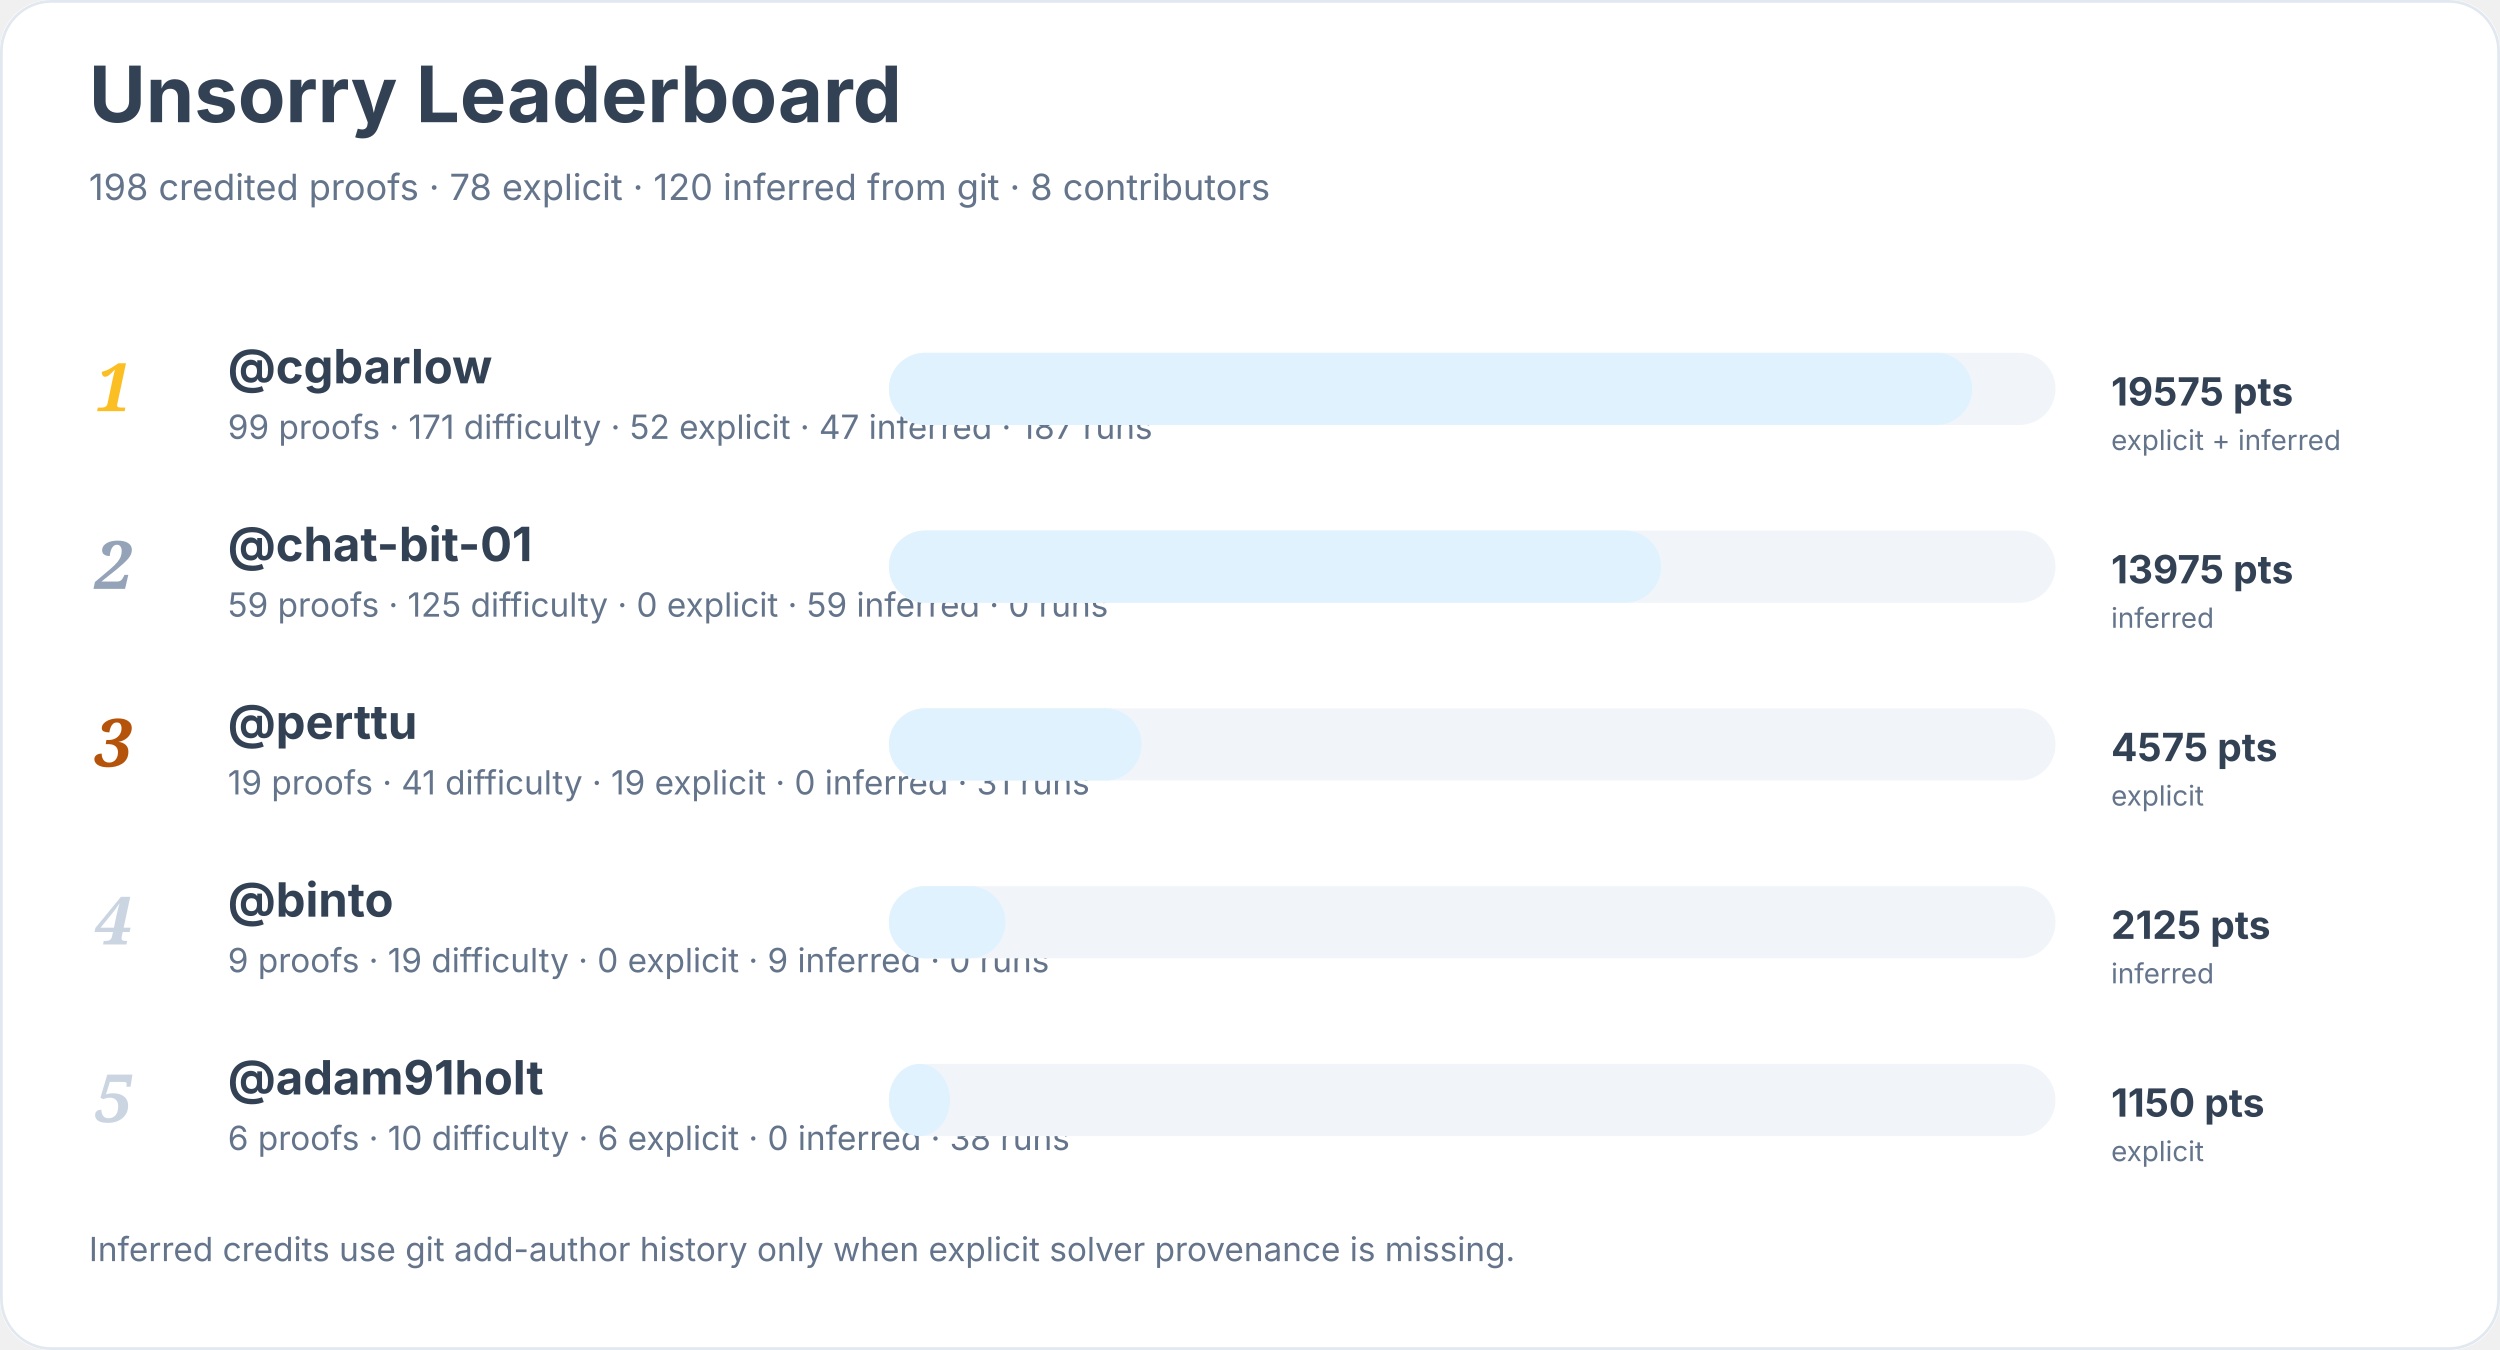
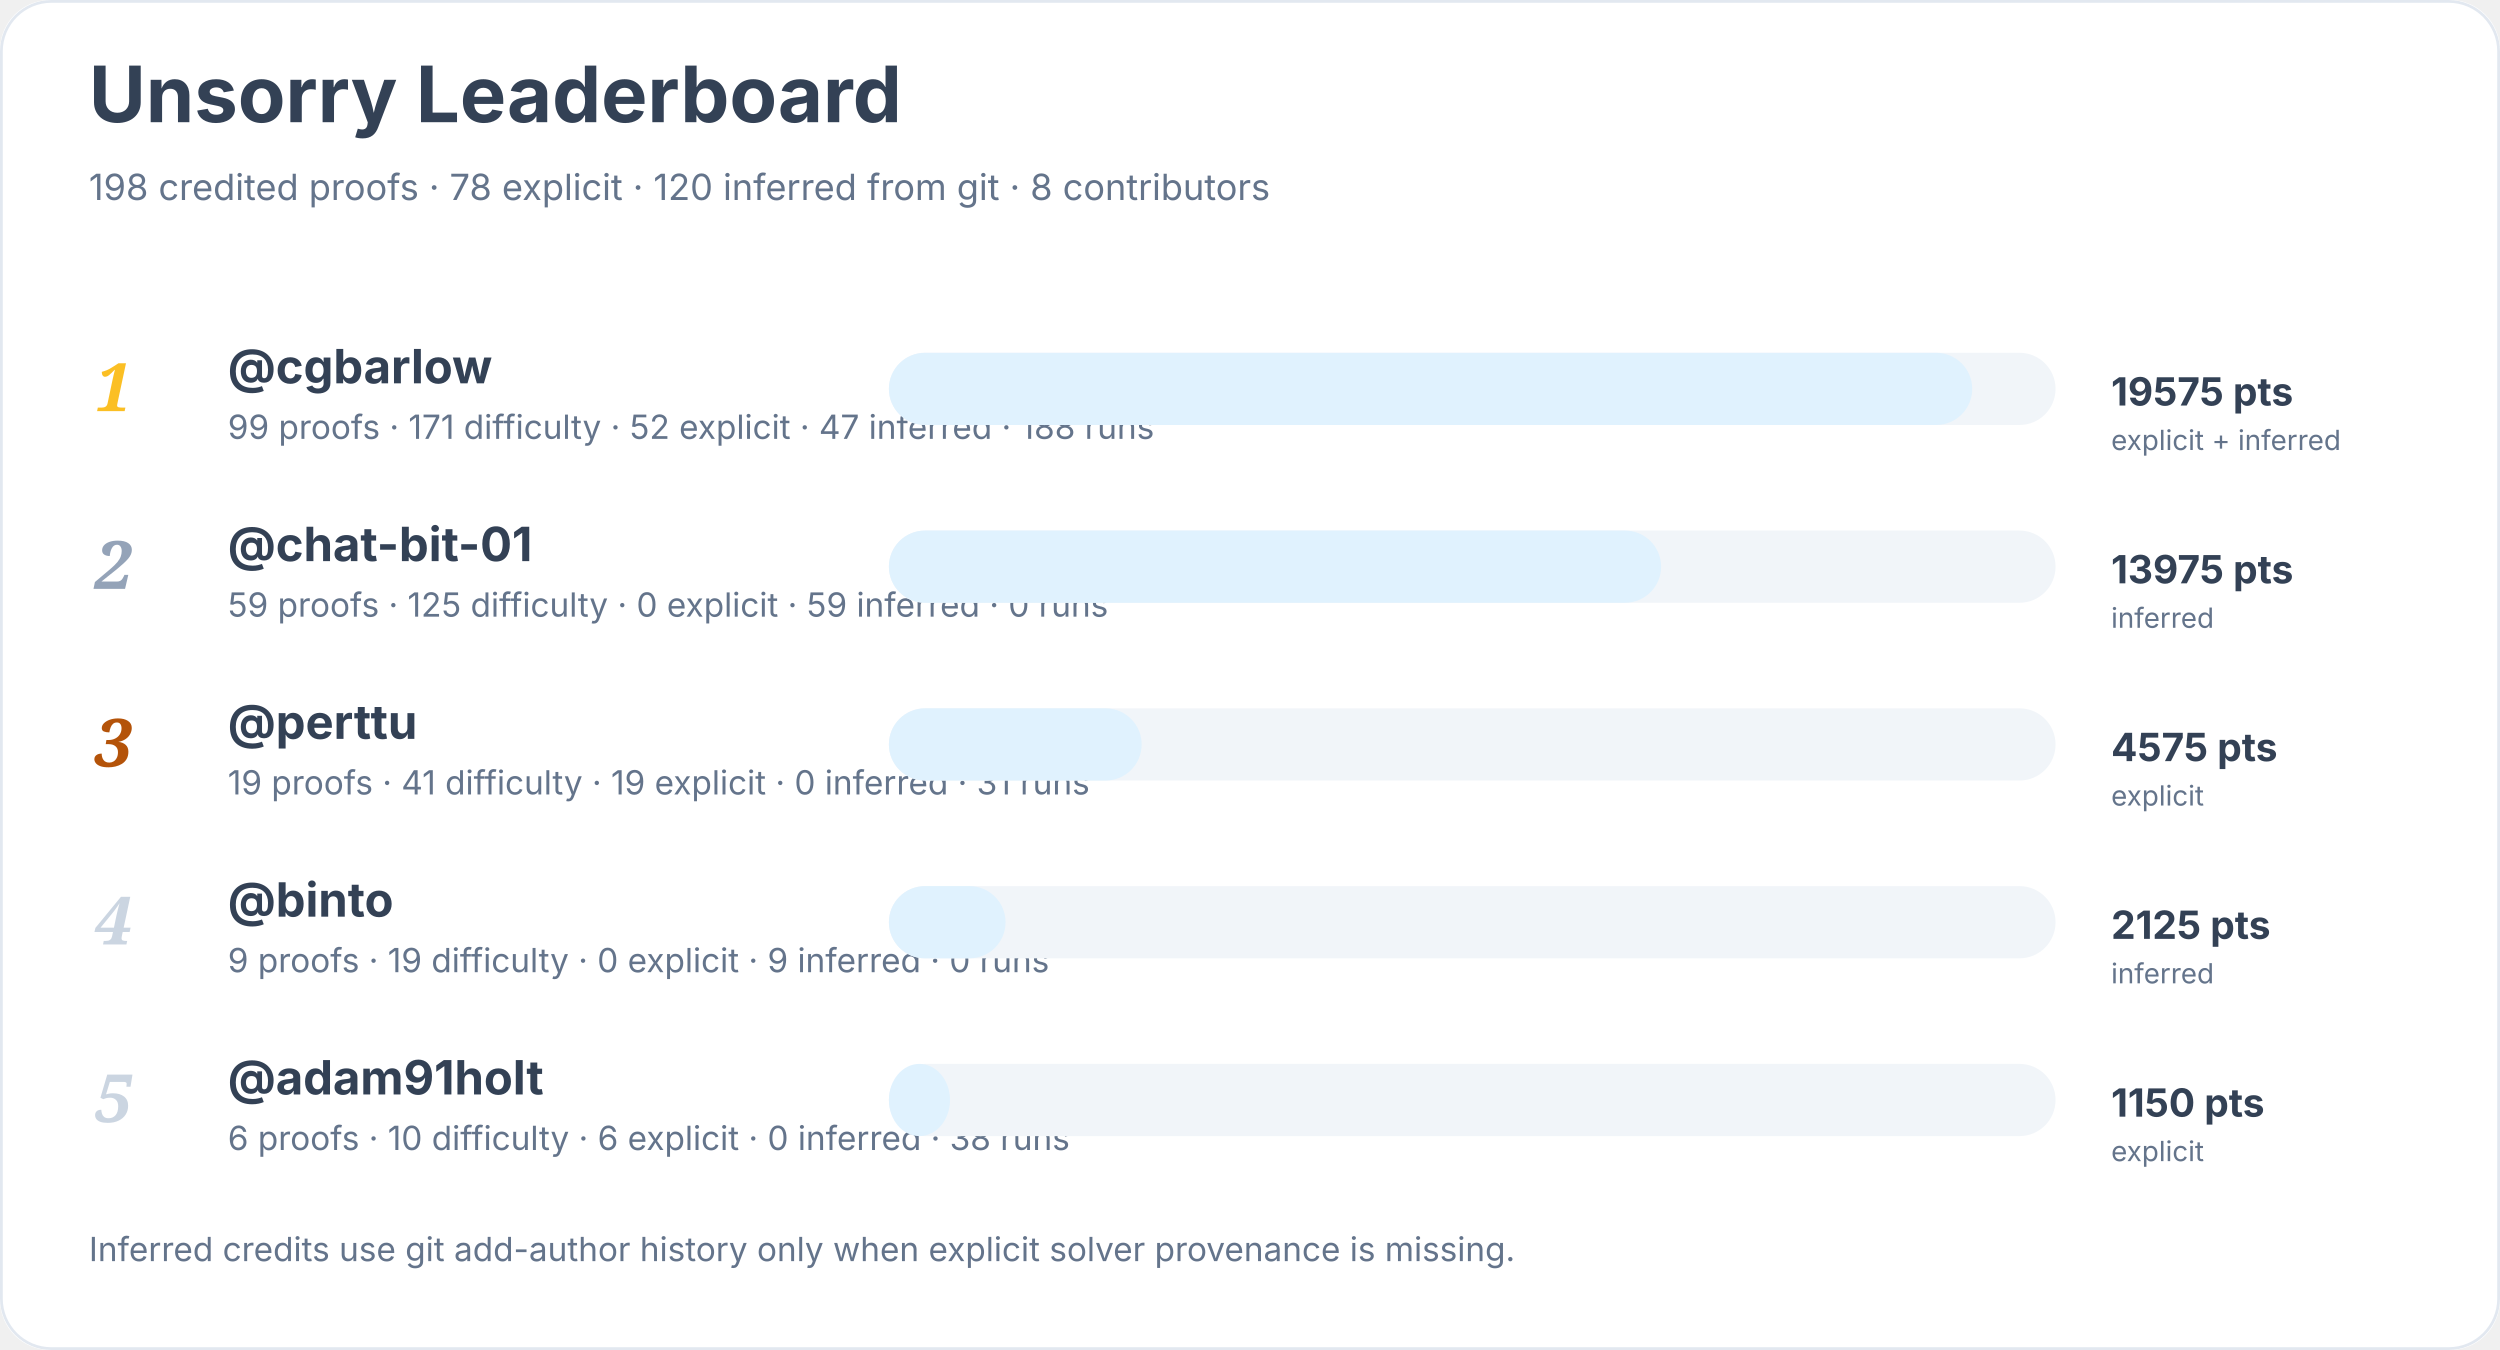
<svg xmlns="http://www.w3.org/2000/svg" width="900" height="486" viewBox="0 0 900 486" role="img" aria-labelledby="title desc">
  <rect width="900" height="100%" rx="18" fill="#ffffff" />
  <rect x="0.5" y="0.5" width="899" height="485" rx="18" fill="none" stroke="#e2e8f0" />
  <text x="32" y="44" font-family="Inter, system-ui, sans-serif" font-size="28" font-weight="700" fill="#334155">Unsorry Leaderboard</text>
  <text x="32" y="72" font-family="Inter, system-ui, sans-serif" font-size="13" fill="#64748b">198 credited proofs · 78 explicit · 120 inferred from git · 8 contributors</text>
  <text x="34" y="148" font-family="Georgia, serif" font-size="24" font-style="italic" font-weight="700" fill="#fbbf24">1</text>
  <a href="https://github.com/cgbarlow">
    <text x="82" y="138" font-family="Inter, system-ui, sans-serif" font-size="17" font-weight="650" fill="#334155">@cgbarlow</text>
  </a>
-   <text x="82" y="158" font-family="Inter, system-ui, sans-serif" font-size="12" fill="#64748b">99 proofs · 171 difficulty · 52 explicit · 47 inferred · 187 runs</text>
+   <text x="82" y="158" font-family="Inter, system-ui, sans-serif" font-size="12" fill="#64748b">99 proofs · 171 difficulty · 52 explicit · 47 inferred · 188 runs</text>
  <rect x="320" y="127" width="420" height="26" rx="13" fill="#f1f5f9" />
  <rect x="320" y="127" width="390" height="26" rx="13" fill="#e0f2fe" />
  <text x="760" y="146" font-family="Inter, system-ui, sans-serif" font-size="14" font-weight="700" fill="#334155">19575 pts</text>
  <text x="760" y="162" font-family="Inter, system-ui, sans-serif" font-size="10" fill="#64748b">explicit + inferred</text>
  <text x="34" y="212" font-family="Georgia, serif" font-size="24" font-style="italic" font-weight="700" fill="#94a3b8">2</text>
  <a href="https://github.com/chat-bit-01">
    <text x="82" y="202" font-family="Inter, system-ui, sans-serif" font-size="17" font-weight="650" fill="#334155">@chat-bit-01</text>
  </a>
  <text x="82" y="222" font-family="Inter, system-ui, sans-serif" font-size="12" fill="#64748b">59 proofs · 125 difficulty · 0 explicit · 59 inferred · 0 runs</text>
  <rect x="320" y="191" width="420" height="26" rx="13" fill="#f1f5f9" />
  <rect x="320" y="191" width="278" height="26" rx="13" fill="#e0f2fe" />
  <text x="760" y="210" font-family="Inter, system-ui, sans-serif" font-size="14" font-weight="700" fill="#334155">13975 pts</text>
  <text x="760" y="226" font-family="Inter, system-ui, sans-serif" font-size="10" fill="#64748b">inferred</text>
  <text x="34" y="276" font-family="Georgia, serif" font-size="24" font-style="italic" font-weight="700" fill="#b45309">3</text>
  <a href="https://github.com/perttu">
    <text x="82" y="266" font-family="Inter, system-ui, sans-serif" font-size="17" font-weight="650" fill="#334155">@perttu</text>
  </a>
  <text x="82" y="286" font-family="Inter, system-ui, sans-serif" font-size="12" fill="#64748b">19 proofs · 41 difficulty · 19 explicit · 0 inferred · 31 runs</text>
  <rect x="320" y="255" width="420" height="26" rx="13" fill="#f1f5f9" />
  <rect x="320" y="255" width="91" height="26" rx="13" fill="#e0f2fe" />
  <text x="760" y="274" font-family="Inter, system-ui, sans-serif" font-size="14" font-weight="700" fill="#334155">4575 pts</text>
  <text x="760" y="290" font-family="Inter, system-ui, sans-serif" font-size="10" fill="#64748b">explicit</text>
  <text x="34" y="340" font-family="Georgia, serif" font-size="24" font-style="italic" font-weight="700" fill="#cbd5e1">4</text>
  <a href="https://github.com/binto">
    <text x="82" y="330" font-family="Inter, system-ui, sans-serif" font-size="17" font-weight="650" fill="#334155">@binto</text>
  </a>
  <text x="82" y="350" font-family="Inter, system-ui, sans-serif" font-size="12" fill="#64748b">9 proofs · 19 difficulty · 0 explicit · 9 inferred · 0 runs</text>
  <rect x="320" y="319" width="420" height="26" rx="13" fill="#f1f5f9" />
  <rect x="320" y="319" width="42" height="26" rx="13" fill="#e0f2fe" />
  <text x="760" y="338" font-family="Inter, system-ui, sans-serif" font-size="14" font-weight="700" fill="#334155">2125 pts</text>
  <text x="760" y="354" font-family="Inter, system-ui, sans-serif" font-size="10" fill="#64748b">inferred</text>
  <text x="34" y="404" font-family="Georgia, serif" font-size="24" font-style="italic" font-weight="700" fill="#cbd5e1">5</text>
  <a href="https://github.com/adam91holt">
    <text x="82" y="394" font-family="Inter, system-ui, sans-serif" font-size="17" font-weight="650" fill="#334155">@adam91holt</text>
  </a>
  <text x="82" y="414" font-family="Inter, system-ui, sans-serif" font-size="12" fill="#64748b">6 proofs · 10 difficulty · 6 explicit · 0 inferred · 38 runs</text>
  <rect x="320" y="383" width="420" height="26" rx="13" fill="#f1f5f9" />
  <rect x="320" y="383" width="22" height="26" rx="13" fill="#e0f2fe" />
  <text x="760" y="402" font-family="Inter, system-ui, sans-serif" font-size="14" font-weight="700" fill="#334155">1150 pts</text>
  <text x="760" y="418" font-family="Inter, system-ui, sans-serif" font-size="10" fill="#64748b">explicit</text>
  <text x="32" y="454" font-family="Inter, system-ui, sans-serif" font-size="12" fill="#64748b">Inferred credits use git add-author history only when explicit solver provenance is missing.</text>
</svg>
